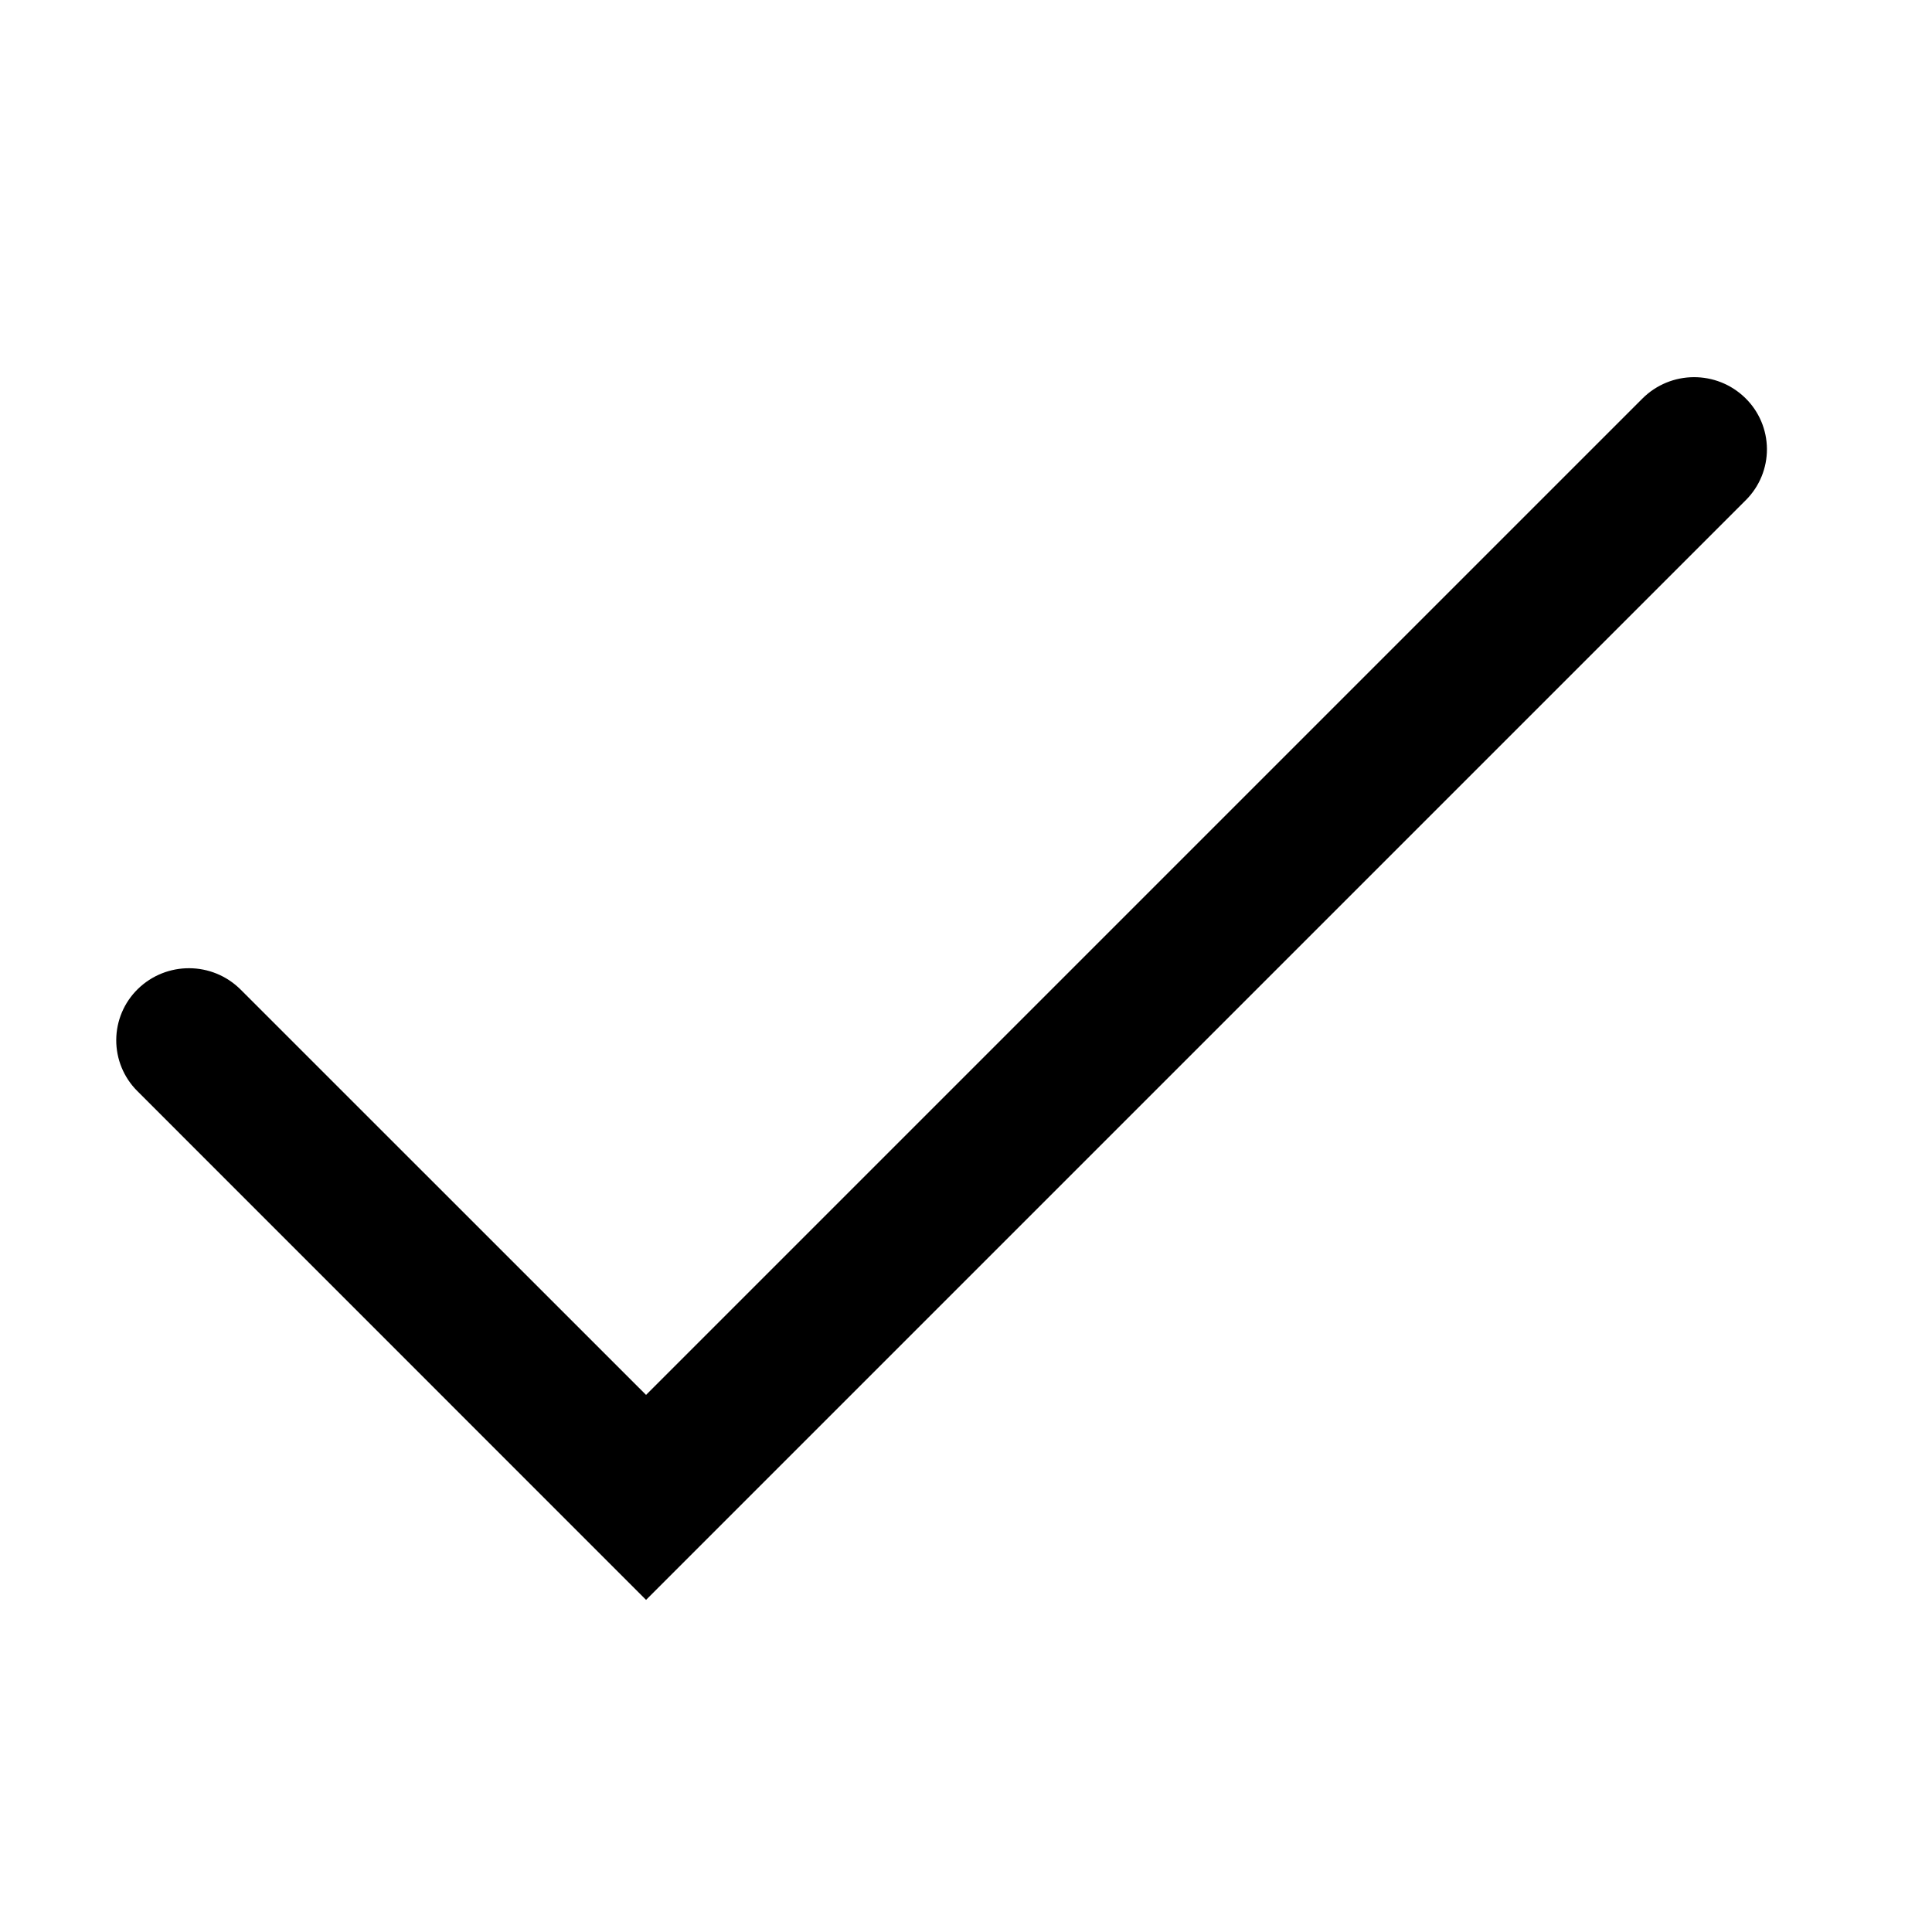
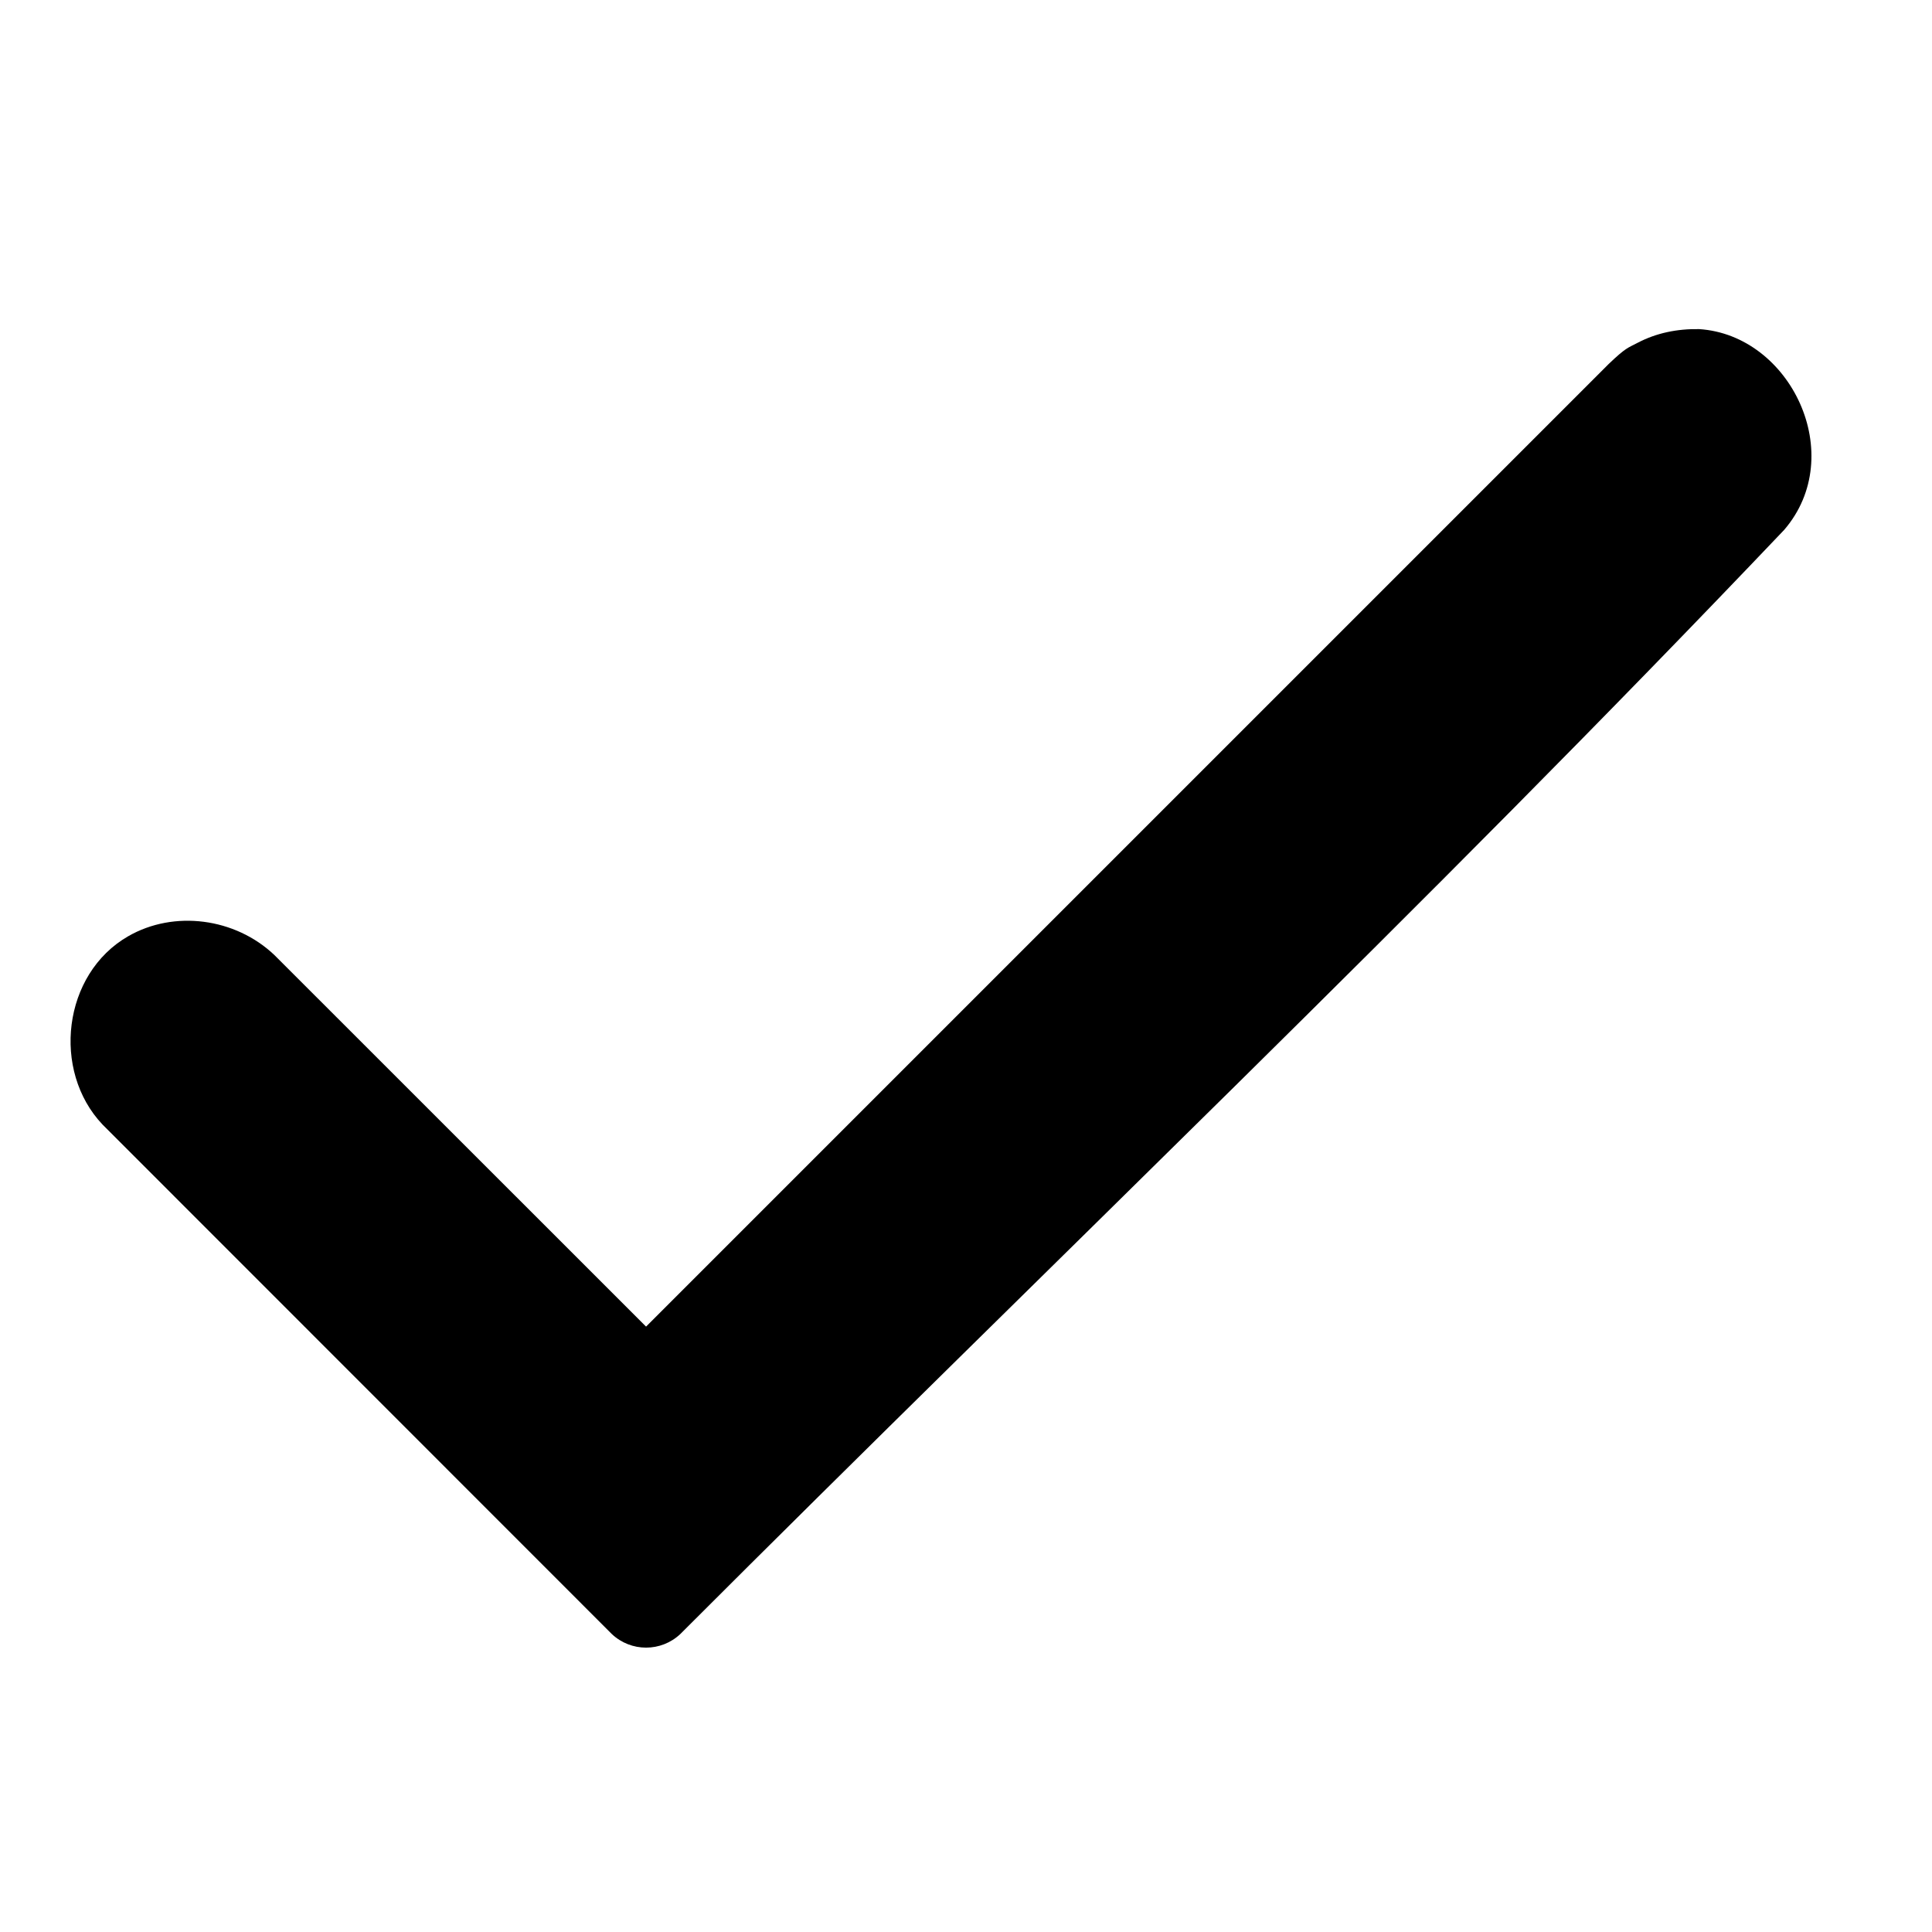
- <svg xmlns="http://www.w3.org/2000/svg" width="20" height="20" viewBox="0 0 20 20">
-   <path d="M6.688 14.44l-4.196-4.195a.758.758 0 0 0-1.066-.006.742.742 0 0 0-.006 1.054l5.268 5.269L18.074 5.176a.742.742 0 0 0-.006-1.055.758.758 0 0 0-1.067.006L6.688 14.44z" fill="#000" fill-rule="nonzero" />
+ <svg xmlns="http://www.w3.org/2000/svg" viewBox="0 0 20 20">
+   <path d="M17.59 3.407c.948.061 1.544 1.306.88 2.078-3.713 3.904-7.619 7.621-11.428 11.431a.517.517 0 0 1-.708 0l-5.272-5.274c-.529-.557-.414-1.56.265-1.95.474-.273 1.108-.191 1.514.195l3.847 3.846 9.964-9.964c.18-.172.199-.167.298-.219.197-.104.414-.147.64-.143z" fill-rule="nonzero" />
</svg>
